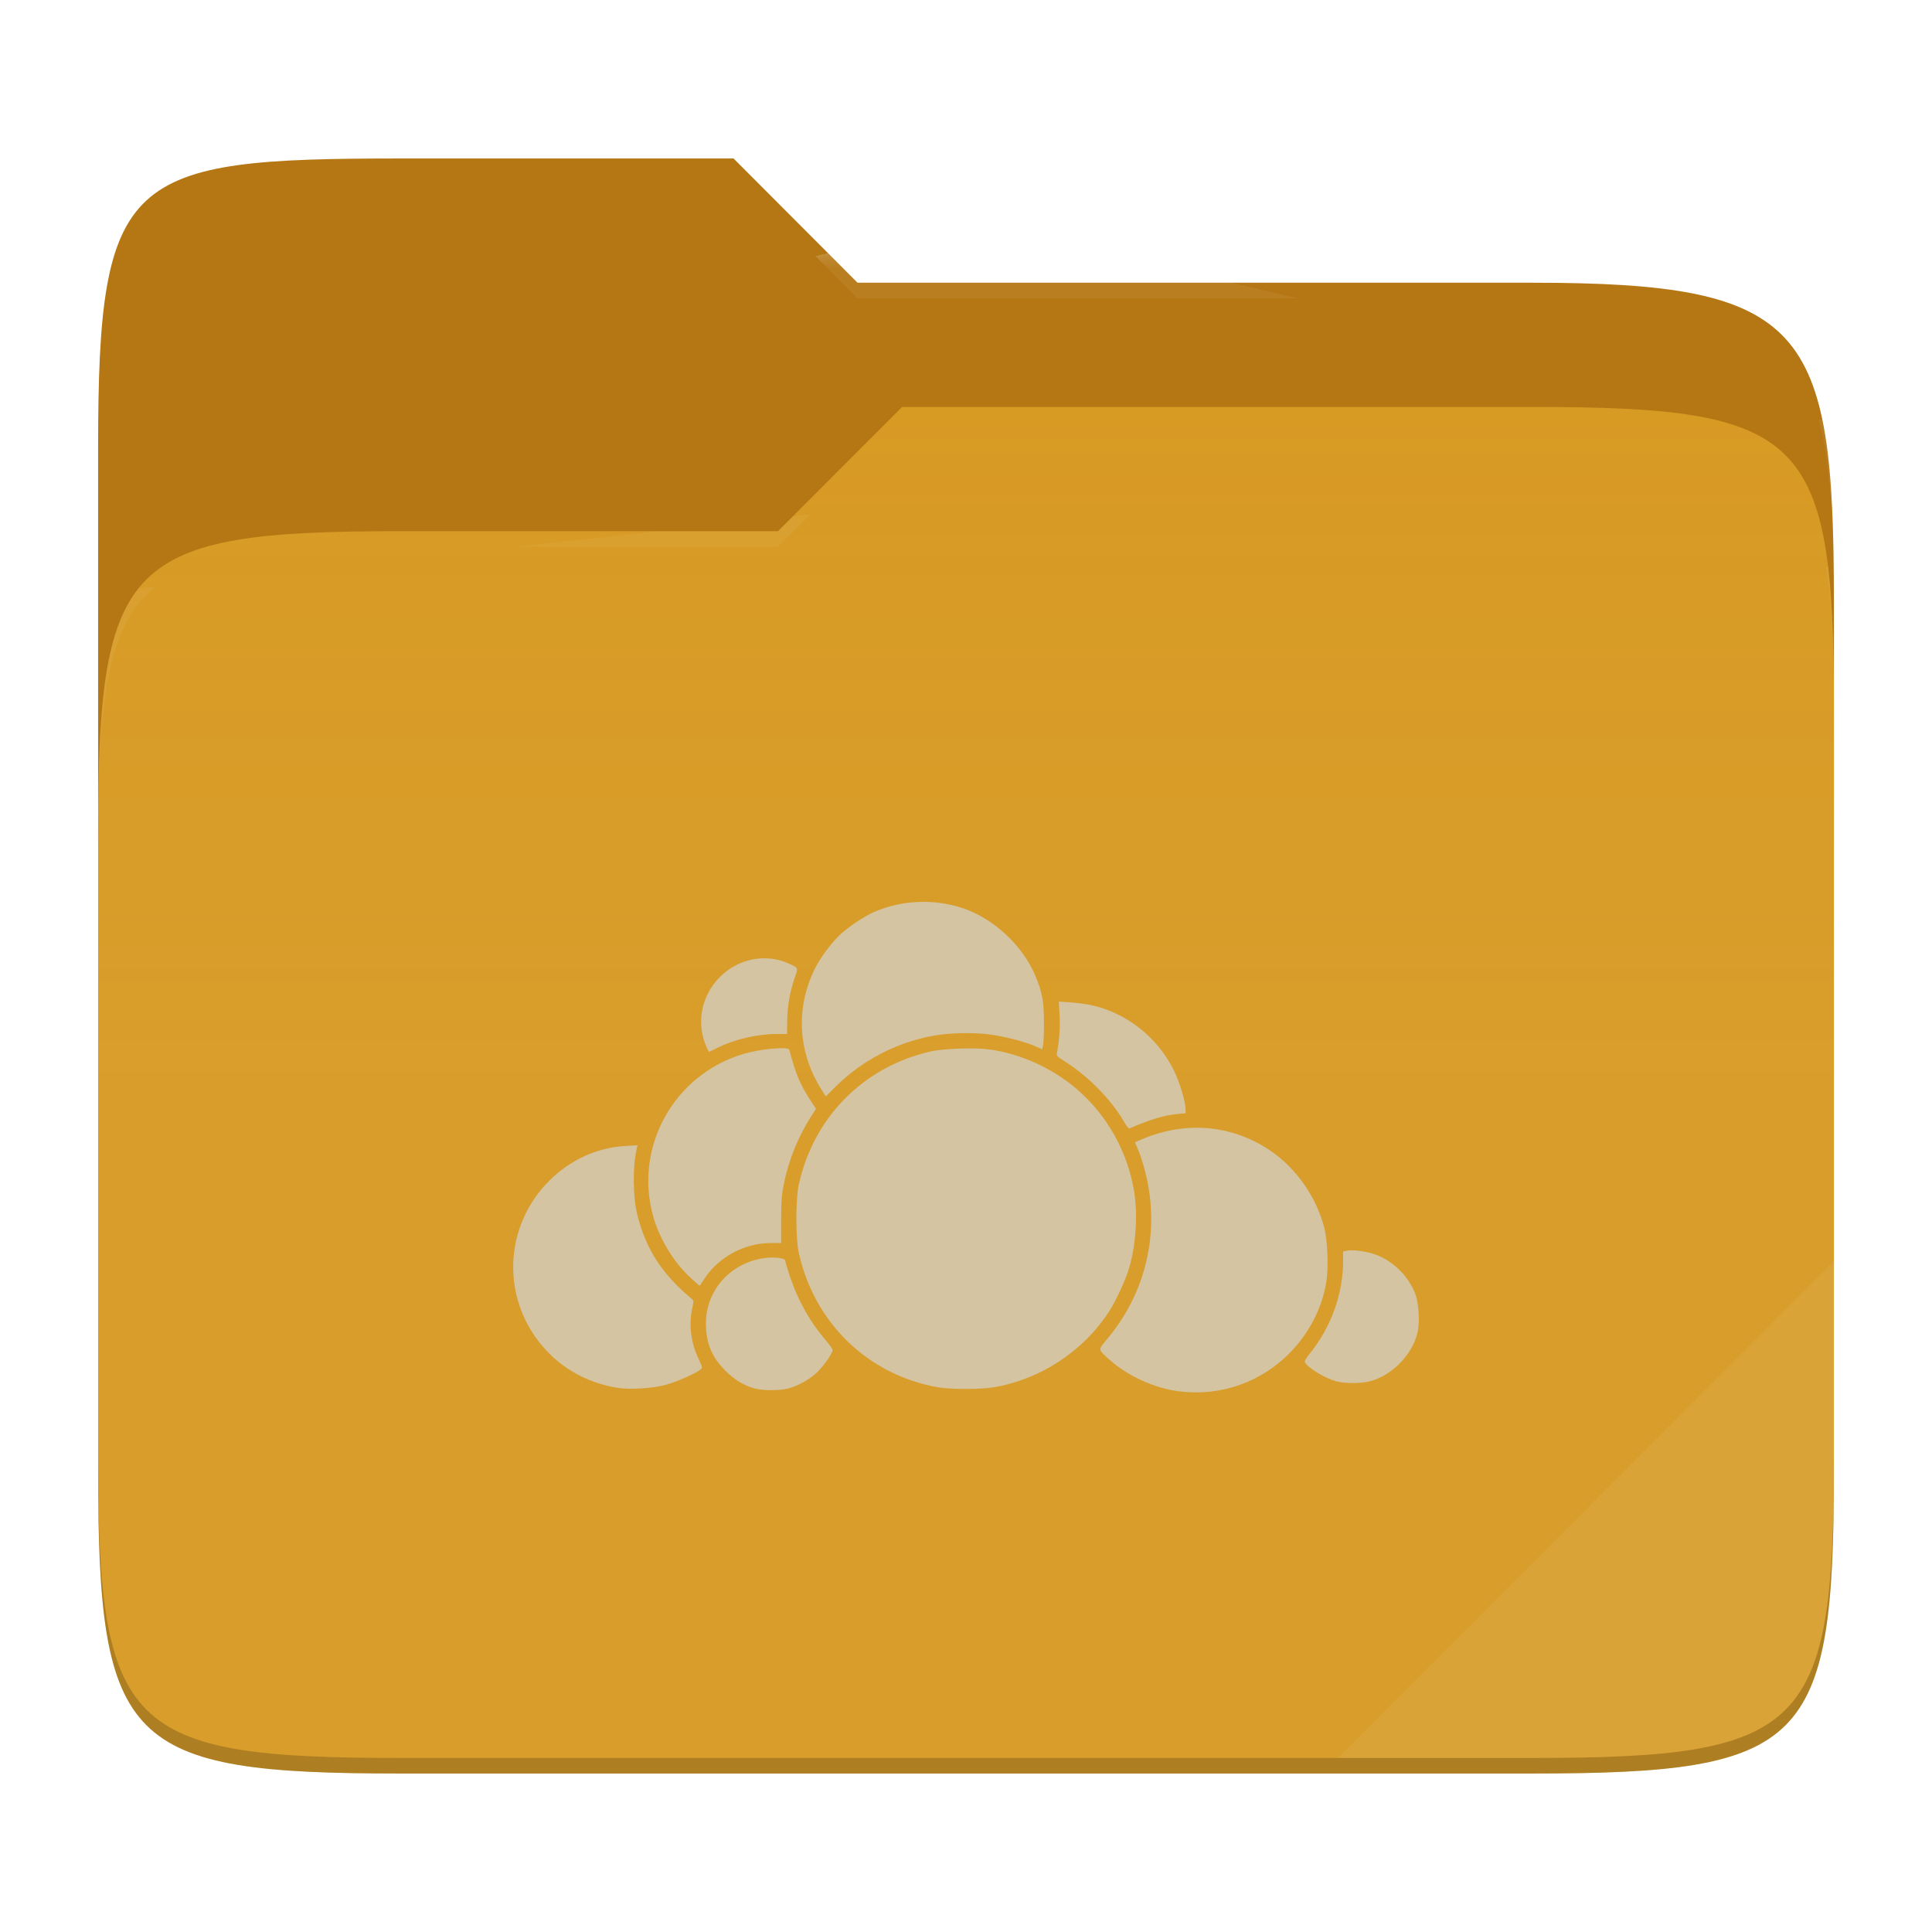
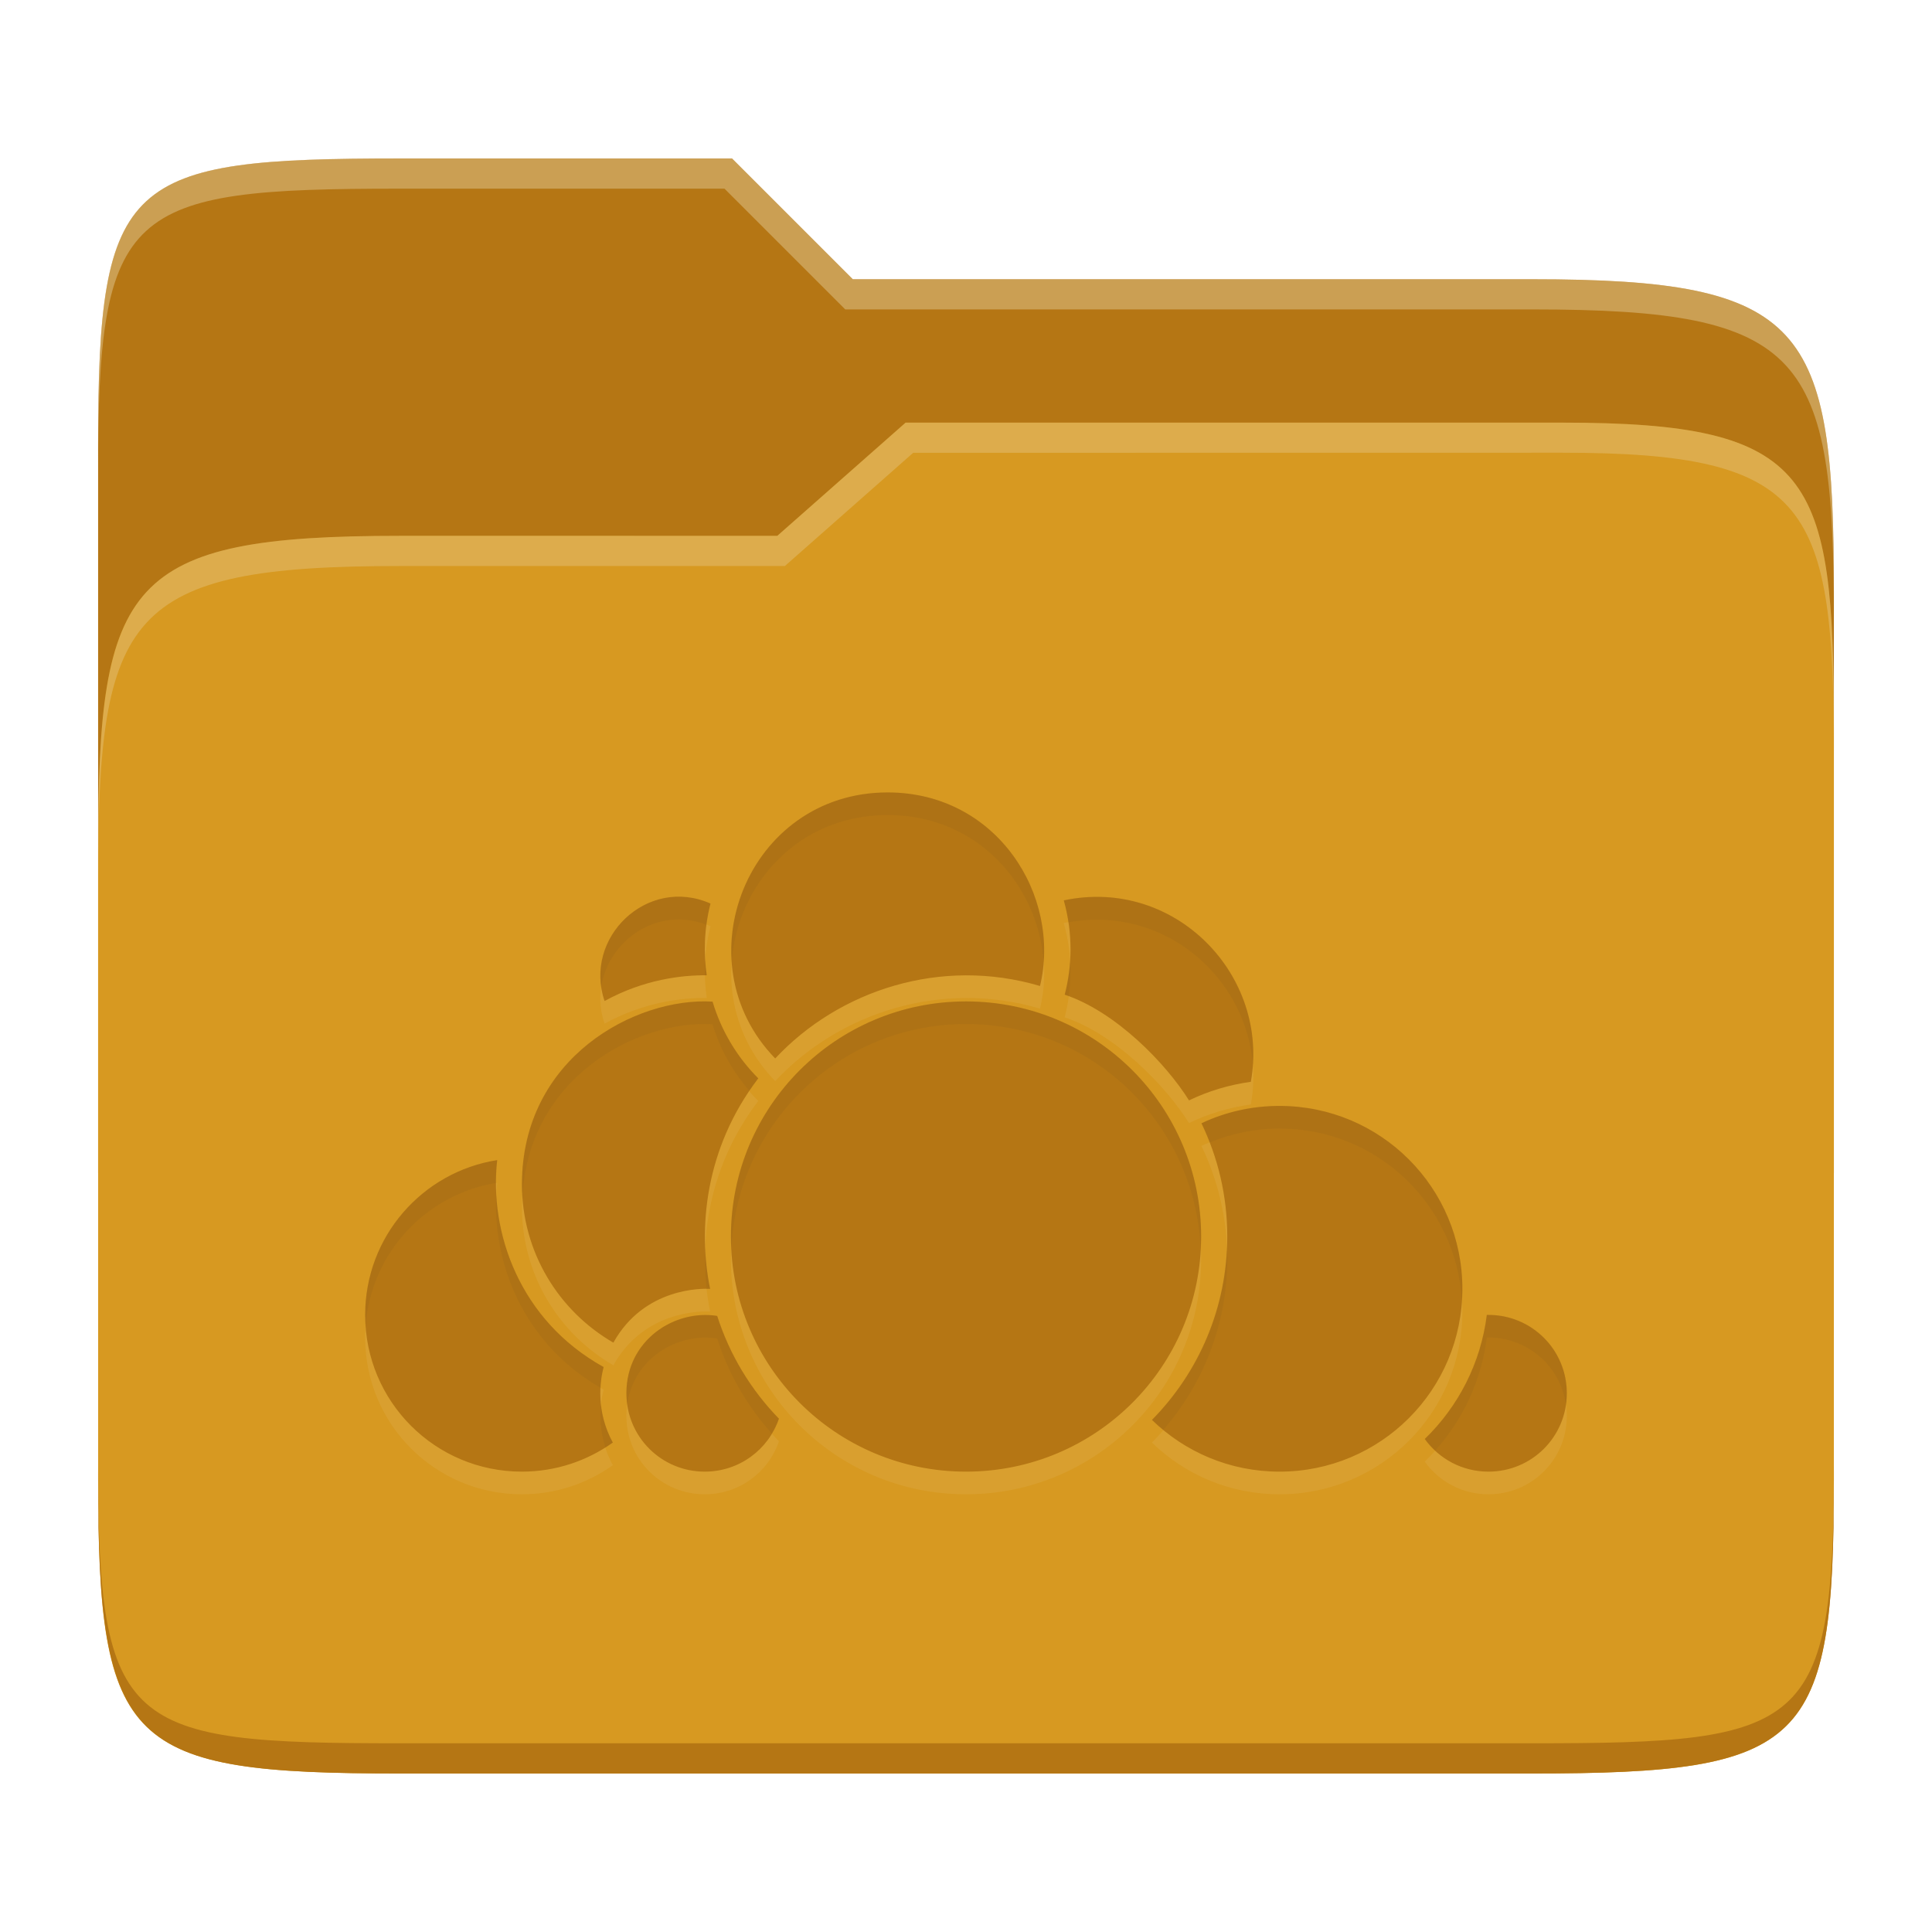
- <svg xmlns="http://www.w3.org/2000/svg" style="isolation:isolate" width="256" height="256">
-   <path fill="#b57614" d="M53.039 21C16.724 21 13 23.055 13 59.371v52.167h230V79.563c0-36.316-3.724-42.102-40.039-42.102h-89.336L97.198 21H53.039z" />
-   <path fill="#d79921" d="M53.039 70.384C16.722 70.384 13 74.114 13 110.429v84.524C13 231.269 16.722 235 53.039 235h149.922c36.317 0 40.039-3.731 40.039-40.047V93.969c0-36.316-3.722-40.047-40.039-40.047H119.53l-16.438 16.462H53.039z" />
-   <linearGradient id="a" x2="0" y1=".5" y2="-.5" gradientTransform="matrix(230 0 0 181.078 13 53.922)" gradientUnits="userSpaceOnUse">
-     <stop offset="0%" stop-color="#ebdbb2" stop-opacity=".07" />
-     <stop offset="67.282%" stop-color="#ebdbb2" stop-opacity="0" />
-   </linearGradient>
-   <path fill="url(#a)" d="M53.039 70.384C16.722 70.384 13 74.114 13 110.429v84.524C13 231.269 16.722 235 53.039 235h149.922c36.317 0 40.039-3.731 40.039-40.047V93.969c0-36.316-3.722-40.047-40.039-40.047H119.53l-16.438 16.462H53.039z" />
-   <g opacity=".4">
-     <radialGradient id="b" cx=".5" cy=".5" r=".272" fx=".5" fy=".136" gradientTransform="matrix(230 0 0 60.62 13 21)" gradientUnits="userSpaceOnUse">
-       <stop offset="0%" stop-color="#ebdbb2" />
-       <stop offset="100%" stop-color="#ebdbb2" stop-opacity=".204" />
-     </radialGradient>
-     <path fill="url(#b)" d="M53.039 21C16.724 21 13 23.055 13 59.371v2.059c0-36.316 3.724-38.373 40.039-38.373h44.159l16.427 16.461h89.336c36.315 0 40.039 5.786 40.039 42.102v-2.057c0-36.316-3.724-42.102-40.039-42.102h-89.336L97.198 21H53.039z" />
-   </g>
-   <g opacity=".4">
-     <radialGradient id="c" cx=".5" cy=".5" r=".272" fx=".482" fy=".211" gradientTransform="matrix(230 0 0 58.565 13 53.922)" gradientUnits="userSpaceOnUse">
-       <stop offset="0%" stop-color="#ebdbb2" />
-       <stop offset="100%" stop-color="#ebdbb2" stop-opacity=".204" />
-     </radialGradient>
-     <path fill="url(#c)" d="M119.53 53.922l-16.438 16.462H53.039C16.724 70.384 13 74.112 13 110.427v2.06c0-36.316 3.724-40.046 40.039-40.046h50.053l16.438-16.46h83.431c36.315 0 40.039 3.727 40.039 40.043v-2.057c0-36.316-3.724-40.045-40.039-40.045H119.53z" />
-   </g>
-   <path fill="#ebdbb2" opacity=".1" d="M243 167.096l-65.715 65.845h25.676c36.315 0 40.039-3.727 40.039-40.043v-25.802z" />
-   <path opacity=".2" d="M13 192.898v2.057C13 231.271 16.724 235 53.039 235h149.922c36.315 0 40.039-3.729 40.039-40.045v-2.057c0 36.316-3.724 40.043-40.039 40.043H53.039c-36.315 0-40.039-3.727-40.039-40.043z" />
-   <g fill="#d5c4a1">
-     <path d="M81.856 183.902c-4.317-.683-8.04-2.898-10.604-6.311-4.851-6.454-4.214-15.38 1.505-21.114 2.778-2.786 6.336-4.417 10.09-4.628l1.632-.091-.091.378c-.58 2.414-.538 6.539.093 8.967 1.172 4.516 3.257 7.722 7.121 10.952.333.278.336.316.121 1.309-.47 2.174-.184 4.502.816 6.639.562 1.202.57 1.242.277 1.471-.731.574-3.279 1.684-4.706 2.05-1.755.451-4.678.627-6.254.378z" />
-     <path d="M91.535 169.345c-2.239-2.049-4.116-5.117-4.97-8.122-2.625-9.239 2.76-18.904 12.034-21.598 2.26-.657 5.866-.974 5.985-.527.838 3.152 1.42 4.567 2.665 6.482l.876 1.348-.685 1.061c-1.672 2.596-2.956 5.787-3.578 8.895-.292 1.461-.353 2.291-.356 4.796l-.003 3.029h-1.349c-3.543 0-6.996 1.877-8.877 4.826-.295.462-.554.839-.577.839-.022 0-.546-.463-1.165-1.029z" />
-     <path d="M99.988 183.974c-1.393-.376-2.688-1.161-3.868-2.343-1.823-1.829-2.586-3.688-2.582-6.293.006-4.437 3.342-8.098 7.884-8.653 1.273-.155 2.628.032 2.631.363.001.142.284 1.097.629 2.124 1.056 3.148 2.66 6.009 4.687 8.362.522.606.951 1.215.954 1.353.009.405-1.127 2.043-2.031 2.929-.96.94-2.522 1.817-3.857 2.166-1.143.298-3.325.294-4.447-.008zM124.218 183.812c-9.243-1.655-16.356-8.56-18.383-17.848-.416-1.907-.416-7.055 0-8.961 1.946-8.916 8.511-15.592 17.363-17.656 1.761-.411 5.904-.563 7.898-.29 4.198.574 8.398 2.492 11.667 5.325 3.981 3.452 6.682 8.309 7.519 13.526.489 3.048.239 6.964-.641 10.029-.441 1.535-1.726 4.348-2.635 5.765-3.416 5.33-9.16 9.105-15.412 10.13-1.78.292-5.693.281-7.376-.02z" />
-     <path d="M108.87 144.409c-3.17-4.987-3.481-10.911-.848-16.148.72-1.433 2.211-3.416 3.365-4.477 1.082-.995 3.144-2.37 4.368-2.913 3.949-1.751 8.711-1.829 12.684-.209 3.733 1.522 7.22 4.957 8.733 8.6.937 2.258 1.142 3.334 1.157 6.099.008 1.384-.041 2.778-.109 3.097l-.123.579-.873-.387c-1.392-.618-4.061-1.308-6.1-1.579-2.181-.29-5.327-.218-7.455.169a24.745 24.745 0 0 0-12.956 6.754l-1.293 1.281-.55-.866zM93.633 138.783c-1.426-3.185-.736-6.829 1.768-9.337 2.426-2.43 6.019-3.143 9.055-1.797 1.365.605 1.336.538.834 1.962-.621 1.758-.961 3.735-.984 5.71l-.02 1.691-1.431.001c-2.525 0-5.586.719-7.785 1.828-.581.293-1.082.532-1.114.532-.033 0-.178-.265-.323-.59zM148.972 148.693c-1.65-2.892-4.711-6.033-7.781-7.983-1.102-.7-1.217-.819-1.144-1.186.313-1.571.445-3.425.355-5.013l-.101-1.795 1.473.097c.81.054 2.029.212 2.709.353 4.694.97 8.867 4.233 11.048 8.64.777 1.569 1.567 4.19 1.567 5.197v.508l-1.066.1c-1.778.165-3.63.721-6.389 1.915-.086.038-.388-.337-.671-.833zM156.235 184.36c-3.277-.411-6.841-2.04-9.281-4.243-1.504-1.358-1.49-1.21-.243-2.7 5.189-6.197 7.03-14.239 5.056-22.077-.242-.961-.651-2.25-.909-2.866l-.469-1.119.804-.348c5.797-2.506 11.952-2.003 17.042 1.393 3.469 2.314 6.22 6.233 7.246 10.321.413 1.645.562 5.085.299 6.891-.503 3.45-2.12 6.738-4.616 9.384-3.874 4.109-9.322 6.066-14.929 5.364zM177.073 183.036c-1.493-.403-3.725-1.755-4.168-2.524-.08-.14.172-.577.738-1.28 2.755-3.422 4.328-7.844 4.328-12.167v-1.24l.552-.104c.669-.126 2.049.023 3.215.346 2.56.71 4.906 2.918 5.832 5.488.417 1.156.563 3.556.294 4.851-.621 2.999-3.352 5.844-6.368 6.631-1.135.297-3.323.296-4.423-.001z" />
-   </g>
+ <svg xmlns="http://www.w3.org/2000/svg" width="256" height="256" version="1.1">
+   <path d="m53.047 21c-36.322 0-40.047 2.481-40.047 37.772v96.653h230v-77.055c0-35.291-3.678-41.37-40-41.37h-90l-16-16z" fill="#b57614" />
+   <path d="m53 71c-36.338 0-39.996 6.144-39.996 41.397v83.653c0 35.313 3.686 38.951 40.002 38.951h149.99c36.316 0 40-3.639 40-38.951v-99.621c0-33.574-2.687-40.428-36-40.428h-87l-17 15z" fill="#d79921" />
+   <path d="m243 193.99c0 35.291-3.653 37.006-39.974 37.006h-150.02c-36.319 0-40.005-1.715-40.005-37v2c0 35.641 4 39 40.005 39h150.02c36.399 0 39.974-3.727 39.974-38.998z" fill="#b57614" />
+   <path d="m120 56-17 15h-50c-36.156 0-39.996 5.917-39.996 41.433v4.141c0-35.295 3.684-41.574 39.996-41.574h51l17-15 86.001-0.011c33.136-0.004 35.999 7.05 35.999 40.591v-4.141c0-33.541-2.649-40.44-36-40.44z" fill="#ebdbb2" opacity=".3" />
+   <path d="m97 21-43.953 1e-6c-36.322 0-40.052 2.451-40.052 37.744v3.91c0-35.291 3.682-37.655 40.005-37.655h43l16 16h91c36.322 0 40 5.989 40 41.281v-3.907c0-35.291-3.678-41.373-40-41.373h-90z" fill="#ebdbb2" opacity=".4" />
+   <path d="m117.62 108c-18.58 0-27.395 22.399-14.901 35.25 8.459-9.049 21.978-13.485 35.088-9.6 2.873-11.951-5.677-25.65-20.188-25.65zm-37.509 27.638c5.232-2.873 10.255-3.437 13.535-3.407-0.397-2.77-0.4-6.018 0.5-9.506-8.402-3.713-16.908 4.566-14.035 12.913zm60.847-13.332c1.236 4.437 1.101 8.689 0.122 12.493 6.793 2.27 13.437 9.147 16.469 14.008 2.541-1.226 5.296-2.062 8.194-2.461 2.552-14.126-10.063-27.169-24.785-24.041zm-71.799 37.616c0 8.984 4.87 16.801 12.116 20.985 4.109-7.375 11.881-7.178 12.818-7.126-1.615-7.879-0.746-18.556 6.382-27.895-2.794-2.798-4.897-6.282-6.058-10.169-10.191-0.598-25.258 7.416-25.258 24.204zm58.845-24.23c-17.226 0-31.154 13.928-31.154 31.154 0 17.226 13.928 31.154 31.154 31.154 17.226 0 31.154-13.928 31.154-31.154 0-17.226-13.928-31.154-31.154-31.154zm41.538 13.846c-3.701 0-7.21 0.821-10.344 2.299 2.193 4.544 3.421 9.633 3.421 15.009 0 9.463-3.812 18.045-9.979 24.299 4.362 4.243 10.322 6.855 16.902 6.855 13.402 0 24.23-10.828 24.23-24.231 0-13.402-10.828-24.23-24.23-24.23zm-103.66 7.18c-9.928 1.565-17.497 10.136-17.497 20.512 0 11.491 9.278 20.769 20.769 20.769 4.499 0 8.651-1.433 12.048-3.854-2.241-4.146-1.732-8.03-1.217-10.006-11.215-6.221-15.182-17.96-14.103-27.422zm17.118 30.897c0 5.756 4.629 10.384 10.384 10.384 4.576 0 8.439-2.926 9.83-7.018-3.7-3.8-6.528-8.445-8.181-13.616-5.675-0.897-12.034 3.22-12.034 10.249zm114.01-10.384c-0.802 6.415-3.798 12.161-8.221 16.442 1.881 2.621 4.949 4.327 8.438 4.327 5.756 0 10.384-4.629 10.384-10.384 0-5.756-4.629-10.384-10.384-10.384-0.072 0-0.145-1e-3 -0.216 0z" fill="#ebdbb2" opacity=".1" />
+   <path d="m117.62 105c-18.58 0-27.395 22.399-14.901 35.25 8.459-9.049 21.978-13.485 35.088-9.6 2.873-11.951-5.677-25.65-20.188-25.65zm-37.509 27.638c5.232-2.873 10.255-3.437 13.535-3.407-0.397-2.77-0.4-6.018 0.5-9.506-8.402-3.713-16.908 4.566-14.035 12.913zm60.847-13.332c1.236 4.437 1.101 8.689 0.122 12.493 6.793 2.27 13.437 9.147 16.469 14.008 2.541-1.226 5.296-2.062 8.194-2.461 2.552-14.126-10.063-27.169-24.785-24.041zm-71.799 37.616c0 8.984 4.87 16.801 12.116 20.985 4.109-7.375 11.881-7.178 12.818-7.126-1.615-7.879-0.746-18.556 6.382-27.895-2.794-2.798-4.897-6.282-6.058-10.169-10.191-0.598-25.258 7.416-25.258 24.204zm58.845-24.23c-17.226 0-31.154 13.928-31.154 31.154 0 17.226 13.928 31.154 31.154 31.154 17.226 0 31.154-13.928 31.154-31.154 0-17.226-13.928-31.154-31.154-31.154zm41.538 13.846c-3.701 0-7.21 0.821-10.344 2.299 2.193 4.544 3.421 9.633 3.421 15.009 0 9.463-3.812 18.045-9.979 24.299 4.362 4.243 10.322 6.855 16.902 6.855 13.402 0 24.23-10.828 24.23-24.231 0-13.402-10.828-24.23-24.23-24.23zm-103.66 7.18c-9.928 1.565-17.497 10.136-17.497 20.512 0 11.491 9.278 20.769 20.769 20.769 4.499 0 8.651-1.433 12.048-3.854-2.241-4.146-1.732-8.03-1.217-10.006-11.215-6.221-15.182-17.96-14.103-27.422zm17.118 30.897c0 5.756 4.629 10.384 10.384 10.384 4.576 0 8.439-2.926 9.83-7.018-3.7-3.8-6.528-8.445-8.181-13.616-5.675-0.897-12.034 3.22-12.034 10.249zm114.01-10.384c-0.802 6.415-3.798 12.161-8.221 16.442 1.881 2.621 4.949 4.327 8.438 4.327 5.756 0 10.384-4.629 10.384-10.384 0-5.756-4.629-10.384-10.384-10.384-0.072 0-0.145-1e-3 -0.216 0z" fill="#b57614" />
+   <path d="m117.62 105c-13.209 0-21.471 11.32-20.662 22.482 0.717-10.102 8.639-19.482 20.662-19.482 12.001 0 19.904 9.373 20.66 19.375 0.774-11.043-7.462-22.375-20.66-22.375zm-28.135 13.822c-5.927 0.269-10.719 5.847-9.812 11.945 0.934-6.122 7.387-10.735 13.939-8.232 0.122-0.917 0.288-1.853 0.535-2.811-1.575-0.696-3.155-0.971-4.662-0.902zm56.869 0.039c-1.748-0.085-3.555 0.055-5.394 0.445 0.273 0.981 0.468 1.95 0.613 2.91 12.601-2.3 23.51 7.157 24.434 18.855 0.781-11.465-8.165-21.654-19.652-22.211zm-4.555 8.416c-0.099 1.563-0.346 3.076-0.719 4.523 0.182 0.061 0.363 0.138 0.545 0.205 0.208-1.526 0.276-3.106 0.174-4.729zm-48.348 0.012c-0.039 0.668-0.044 1.315-0.029 1.951 0.068 9e-5 0.158-0.01 0.225-0.01-0.089-0.622-0.152-1.274-0.195-1.941zm34.553 5.404c-17.226 0-31.154 13.926-31.154 31.152 0 0.506 0.052 1 0.076 1.5 0.786-16.522 14.359-29.652 31.078-29.652s30.292 13.13 31.078 29.652c0.024-0.5 0.076-0.994 0.076-1.5 0-17.226-13.928-31.152-31.154-31.152zm-35.551 0.014c-10.052 0.45-23.295 8.477-23.295 24.215v2e-3c0 0.601 0.026 1.195 0.068 1.785 0.719-15.944 15.252-23.573 25.189-22.99 0.985 3.299 2.683 6.278 4.873 8.824 0.376-0.556 0.768-1.109 1.185-1.656-2.794-2.798-4.898-6.281-6.059-10.168-0.637-0.037-1.293-0.042-1.963-0.012zm77.088 13.832c-3.701 0-7.209 0.821-10.344 2.299 0.402 0.832 0.76 1.688 1.096 2.555 2.852-1.176 5.966-1.853 9.248-1.853 12.896 0 23.378 10.033 24.154 22.73 0.03-0.499 0.076-0.993 0.076-1.5 0-13.402-10.828-24.23-24.23-24.23zm-103.66 7.18c-9.928 1.565-17.496 10.136-17.496 20.512 0 0.475 0.039 0.941 0.07 1.408 0.726-9.594 7.932-17.342 17.27-18.889 2.49e-4 -1.028 0.044-2.044 0.156-3.031zm-0.117 4.482c-0.518 9.053 3.487 19.733 13.805 25.686 0.059-1.102 0.234-2.048 0.416-2.746-9.497-5.269-13.782-14.491-14.221-22.94zm96.801 6.727c-0.281 9.03-3.994 17.205-9.924 23.217 0.479 0.465 0.984 0.903 1.5 1.328 5.264-6.074 8.479-13.971 8.479-22.627 0-0.644-0.02-1.283-0.055-1.918zm-69.094 0.531c-0.073 1.836-0.037 3.629 0.152 5.316 0.188 1e-3 0.384 3e-3 0.469 8e-3 -0.34-1.657-0.536-3.459-0.621-5.324zm103.54 8.773c-0.803 6.415-3.799 12.161-8.221 16.441 0.405 0.564 0.874 1.075 1.381 1.547 3.658-4.091 6.124-9.27 6.84-14.988 0.071-1e-3 0.145 0 0.217 0 5.245 0 9.54 3.847 10.264 8.885 0.071-0.491 0.121-0.991 0.121-1.502 0-5.756-4.629-10.383-10.385-10.383-0.072 0-0.145-1e-3 -0.217 0zm-103.05 0.023c-5.375-0.261-10.963 3.77-10.963 10.359 0 0.502 0.047 0.992 0.115 1.475 0.846-6.087 6.669-9.555 11.918-8.725 1.507 4.718 4.002 8.99 7.236 12.59 0.374-0.623 0.705-1.273 0.943-1.973-3.7-3.8-6.527-8.446-8.18-13.617-0.355-0.056-0.712-0.092-1.07-0.109zm-14.33 11.812c-0.176 1.56-0.114 3.558 0.584 5.727 0.333-0.21 0.665-0.421 0.984-0.648-0.967-1.789-1.405-3.518-1.568-5.078z" fill="#282828" opacity=".05" />
</svg>
